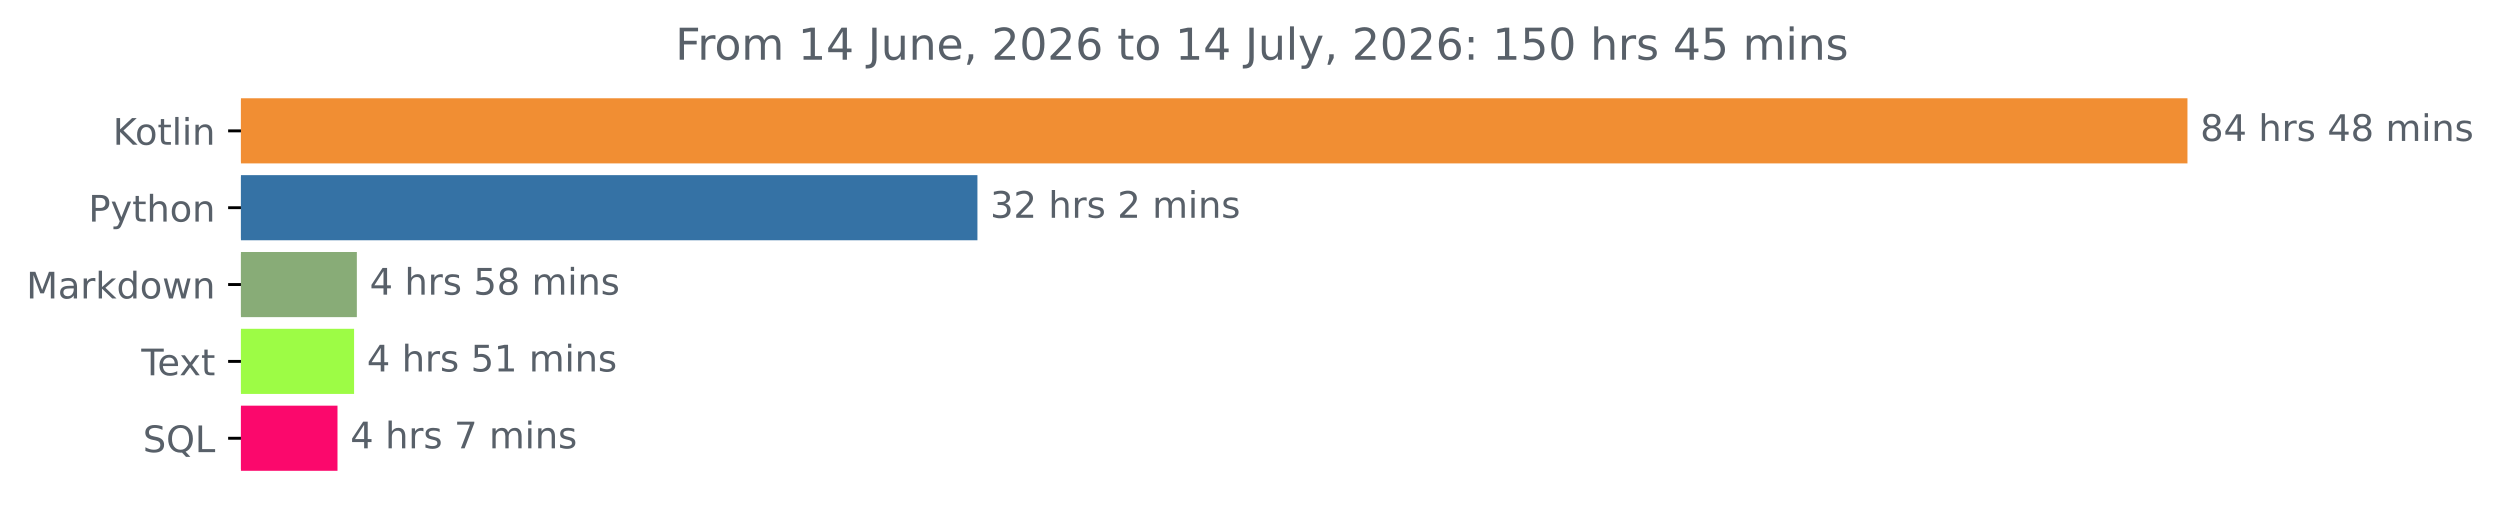
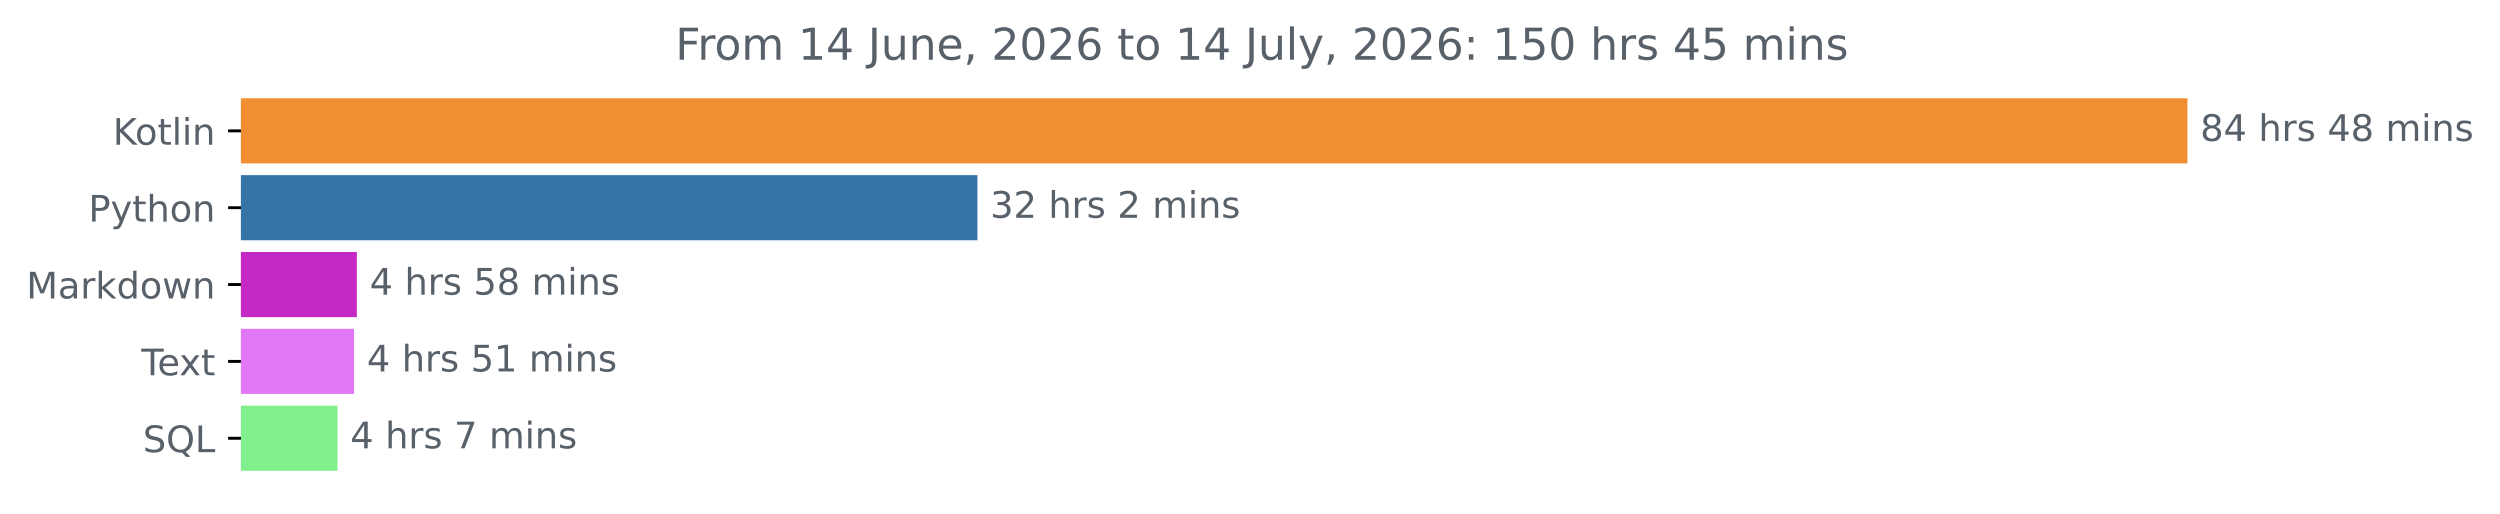
<svg xmlns="http://www.w3.org/2000/svg" xmlns:xlink="http://www.w3.org/1999/xlink" width="683.177pt" height="140.398pt" viewBox="0 0 683.177 140.398" version="1.1">
  <defs>
    <style type="text/css">*{stroke-linejoin: round; stroke-linecap: butt}</style>
  </defs>
  <g id="figure_1">
    <g id="patch_1">
      <path d="M 0 140.398  L 683.177 140.398  L 683.177 0  L 0 0  L 0 140.398  z " style="fill: none" />
    </g>
    <g id="axes_1">
      <g id="patch_2">
-         <path d="M 65.841 27.358  L 597.269 27.358  L 597.269 44.158  L 65.841 44.158  z " clip-path="url(#p1d7df7f1e1)" style="fill: #f18e33; stroke: #f18e33; stroke-linejoin: miter" />
+         <path d="M 65.841 27.358  L 597.269 27.358  L 597.269 44.158  L 65.841 44.158  z " clip-path="url(#p3224deefbf)" style="fill: #f18e33; stroke: #f18e33; stroke-linejoin: miter" />
      </g>
      <g id="patch_3">
-         <path d="M 65.841 48.358  L 266.603 48.358  L 266.603 65.158  L 65.841 65.158  z " clip-path="url(#p1d7df7f1e1)" style="fill: #3572a5; stroke: #3572a5; stroke-linejoin: miter" />
+         <path d="M 65.841 48.358  L 266.603 48.358  L 266.603 65.158  L 65.841 65.158  z " clip-path="url(#p3224deefbf)" style="fill: #3572a5; stroke: #3572a5; stroke-linejoin: miter" />
      </g>
      <g id="patch_4">
-         <path d="M 65.841 69.358  L 97.018 69.358  L 97.018 86.158  L 65.841 86.158  z " clip-path="url(#p1d7df7f1e1)" style="fill: #88ac77; stroke: #88ac77; stroke-linejoin: miter" />
+         <path d="M 65.841 69.358  L 97.018 69.358  L 97.018 86.158  L 65.841 86.158  z " clip-path="url(#p3224deefbf)" style="fill: #c429c5; stroke: #c429c5; stroke-linejoin: miter" />
      </g>
      <g id="patch_5">
-         <path d="M 65.841 90.358  L 96.262 90.358  L 96.262 107.158  L 65.841 107.158  z " clip-path="url(#p1d7df7f1e1)" style="fill: #9dfc45; stroke: #9dfc45; stroke-linejoin: miter" />
+         <path d="M 65.841 90.358  L 96.262 90.358  L 96.262 107.158  L 65.841 107.158  z " clip-path="url(#p3224deefbf)" style="fill: #e078f7; stroke: #e078f7; stroke-linejoin: miter" />
      </g>
      <g id="patch_6">
-         <path d="M 65.841 111.358  L 91.727 111.358  L 91.727 128.158  L 65.841 128.158  z " clip-path="url(#p1d7df7f1e1)" style="fill: #fb086c; stroke: #fb086c; stroke-linejoin: miter" />
+         <path d="M 65.841 111.358  L 91.727 111.358  L 91.727 128.158  L 65.841 128.158  z " clip-path="url(#p3224deefbf)" style="fill: #82ef8d; stroke: #82ef8d; stroke-linejoin: miter" />
      </g>
      <g id="matplotlib.axis_1" />
      <g id="matplotlib.axis_2">
        <g id="ytick_1">
          <g id="line2d_1">
            <defs>
-               <path id="ma53a7582bb" d="M 0 0  L -3.5 0  " style="stroke: #000000; stroke-width: 0.8" />
+               <path id="mf8705f5f57" d="M 0 0  L -3.5 0  " style="stroke: #000000; stroke-width: 0.8" />
            </defs>
            <g>
-               <use xlink:href="#ma53a7582bb" x="65.841" y="35.758" style="stroke: #000000; stroke-width: 0.8" />
+               <use xlink:href="#mf8705f5f57" x="65.841" y="35.758" style="stroke: #000000; stroke-width: 0.8" />
            </g>
          </g>
          <g id="text_1">
            <g style="fill: #586069" transform="translate(30.85 39.55734) scale(0.1 -0.1)">
              <defs>
                <path id="DejaVuSans-4b" d="M 628 4666  L 1259 4666  L 1259 2694  L 3353 4666  L 4166 4666  L 1850 2491  L 4331 0  L 3500 0  L 1259 2247  L 1259 0  L 628 0  L 628 4666  z " transform="scale(0.015625)" />
                <path id="DejaVuSans-6f" d="M 1959 3097  Q 1497 3097 1228 2736  Q 959 2375 959 1747  Q 959 1119 1226 758  Q 1494 397 1959 397  Q 2419 397 2687 759  Q 2956 1122 2956 1747  Q 2956 2369 2687 2733  Q 2419 3097 1959 3097  z M 1959 3584  Q 2709 3584 3137 3096  Q 3566 2609 3566 1747  Q 3566 888 3137 398  Q 2709 -91 1959 -91  Q 1206 -91 779 398  Q 353 888 353 1747  Q 353 2609 779 3096  Q 1206 3584 1959 3584  z " transform="scale(0.015625)" />
                <path id="DejaVuSans-74" d="M 1172 4494  L 1172 3500  L 2356 3500  L 2356 3053  L 1172 3053  L 1172 1153  Q 1172 725 1289 603  Q 1406 481 1766 481  L 2356 481  L 2356 0  L 1766 0  Q 1100 0 847 248  Q 594 497 594 1153  L 594 3053  L 172 3053  L 172 3500  L 594 3500  L 594 4494  L 1172 4494  z " transform="scale(0.015625)" />
                <path id="DejaVuSans-6c" d="M 603 4863  L 1178 4863  L 1178 0  L 603 0  L 603 4863  z " transform="scale(0.015625)" />
                <path id="DejaVuSans-69" d="M 603 3500  L 1178 3500  L 1178 0  L 603 0  L 603 3500  z M 603 4863  L 1178 4863  L 1178 4134  L 603 4134  L 603 4863  z " transform="scale(0.015625)" />
                <path id="DejaVuSans-6e" d="M 3513 2113  L 3513 0  L 2938 0  L 2938 2094  Q 2938 2591 2744 2837  Q 2550 3084 2163 3084  Q 1697 3084 1428 2787  Q 1159 2491 1159 1978  L 1159 0  L 581 0  L 581 3500  L 1159 3500  L 1159 2956  Q 1366 3272 1645 3428  Q 1925 3584 2291 3584  Q 2894 3584 3203 3211  Q 3513 2838 3513 2113  z " transform="scale(0.015625)" />
              </defs>
              <use xlink:href="#DejaVuSans-4b" />
              <use xlink:href="#DejaVuSans-6f" x="60.576" />
              <use xlink:href="#DejaVuSans-74" x="121.758" />
              <use xlink:href="#DejaVuSans-6c" x="160.967" />
              <use xlink:href="#DejaVuSans-69" x="188.75" />
              <use xlink:href="#DejaVuSans-6e" x="216.533" />
            </g>
          </g>
        </g>
        <g id="ytick_2">
          <g id="line2d_2">
            <g>
-               <use xlink:href="#ma53a7582bb" x="65.841" y="56.758" style="stroke: #000000; stroke-width: 0.8" />
+               <use xlink:href="#mf8705f5f57" x="65.841" y="56.758" style="stroke: #000000; stroke-width: 0.8" />
            </g>
          </g>
          <g id="text_2">
            <g style="fill: #586069" transform="translate(24.17813 60.55734) scale(0.1 -0.1)">
              <defs>
                <path id="DejaVuSans-50" d="M 1259 4147  L 1259 2394  L 2053 2394  Q 2494 2394 2734 2622  Q 2975 2850 2975 3272  Q 2975 3691 2734 3919  Q 2494 4147 2053 4147  L 1259 4147  z M 628 4666  L 2053 4666  Q 2838 4666 3239 4311  Q 3641 3956 3641 3272  Q 3641 2581 3239 2228  Q 2838 1875 2053 1875  L 1259 1875  L 1259 0  L 628 0  L 628 4666  z " transform="scale(0.015625)" />
                <path id="DejaVuSans-79" d="M 2059 -325  Q 1816 -950 1584 -1140  Q 1353 -1331 966 -1331  L 506 -1331  L 506 -850  L 844 -850  Q 1081 -850 1212 -737  Q 1344 -625 1503 -206  L 1606 56  L 191 3500  L 800 3500  L 1894 763  L 2988 3500  L 3597 3500  L 2059 -325  z " transform="scale(0.015625)" />
                <path id="DejaVuSans-68" d="M 3513 2113  L 3513 0  L 2938 0  L 2938 2094  Q 2938 2591 2744 2837  Q 2550 3084 2163 3084  Q 1697 3084 1428 2787  Q 1159 2491 1159 1978  L 1159 0  L 581 0  L 581 4863  L 1159 4863  L 1159 2956  Q 1366 3272 1645 3428  Q 1925 3584 2291 3584  Q 2894 3584 3203 3211  Q 3513 2838 3513 2113  z " transform="scale(0.015625)" />
              </defs>
              <use xlink:href="#DejaVuSans-50" />
              <use xlink:href="#DejaVuSans-79" x="60.303" />
              <use xlink:href="#DejaVuSans-74" x="119.482" />
              <use xlink:href="#DejaVuSans-68" x="158.691" />
              <use xlink:href="#DejaVuSans-6f" x="222.07" />
              <use xlink:href="#DejaVuSans-6e" x="283.252" />
            </g>
          </g>
        </g>
        <g id="ytick_3">
          <g id="line2d_3">
            <g>
-               <use xlink:href="#ma53a7582bb" x="65.841" y="77.758" style="stroke: #000000; stroke-width: 0.8" />
+               <use xlink:href="#mf8705f5f57" x="65.841" y="77.758" style="stroke: #000000; stroke-width: 0.8" />
            </g>
          </g>
          <g id="text_3">
            <g style="fill: #586069" transform="translate(7.2 81.55734) scale(0.1 -0.1)">
              <defs>
                <path id="DejaVuSans-4d" d="M 628 4666  L 1569 4666  L 2759 1491  L 3956 4666  L 4897 4666  L 4897 0  L 4281 0  L 4281 4097  L 3078 897  L 2444 897  L 1241 4097  L 1241 0  L 628 0  L 628 4666  z " transform="scale(0.015625)" />
                <path id="DejaVuSans-61" d="M 2194 1759  Q 1497 1759 1228 1600  Q 959 1441 959 1056  Q 959 750 1161 570  Q 1363 391 1709 391  Q 2188 391 2477 730  Q 2766 1069 2766 1631  L 2766 1759  L 2194 1759  z M 3341 1997  L 3341 0  L 2766 0  L 2766 531  Q 2569 213 2275 61  Q 1981 -91 1556 -91  Q 1019 -91 701 211  Q 384 513 384 1019  Q 384 1609 779 1909  Q 1175 2209 1959 2209  L 2766 2209  L 2766 2266  Q 2766 2663 2505 2880  Q 2244 3097 1772 3097  Q 1472 3097 1187 3025  Q 903 2953 641 2809  L 641 3341  Q 956 3463 1253 3523  Q 1550 3584 1831 3584  Q 2591 3584 2966 3190  Q 3341 2797 3341 1997  z " transform="scale(0.015625)" />
                <path id="DejaVuSans-72" d="M 2631 2963  Q 2534 3019 2420 3045  Q 2306 3072 2169 3072  Q 1681 3072 1420 2755  Q 1159 2438 1159 1844  L 1159 0  L 581 0  L 581 3500  L 1159 3500  L 1159 2956  Q 1341 3275 1631 3429  Q 1922 3584 2338 3584  Q 2397 3584 2469 3576  Q 2541 3569 2628 3553  L 2631 2963  z " transform="scale(0.015625)" />
                <path id="DejaVuSans-6b" d="M 581 4863  L 1159 4863  L 1159 1991  L 2875 3500  L 3609 3500  L 1753 1863  L 3688 0  L 2938 0  L 1159 1709  L 1159 0  L 581 0  L 581 4863  z " transform="scale(0.015625)" />
                <path id="DejaVuSans-64" d="M 2906 2969  L 2906 4863  L 3481 4863  L 3481 0  L 2906 0  L 2906 525  Q 2725 213 2448 61  Q 2172 -91 1784 -91  Q 1150 -91 751 415  Q 353 922 353 1747  Q 353 2572 751 3078  Q 1150 3584 1784 3584  Q 2172 3584 2448 3432  Q 2725 3281 2906 2969  z M 947 1747  Q 947 1113 1208 752  Q 1469 391 1925 391  Q 2381 391 2643 752  Q 2906 1113 2906 1747  Q 2906 2381 2643 2742  Q 2381 3103 1925 3103  Q 1469 3103 1208 2742  Q 947 2381 947 1747  z " transform="scale(0.015625)" />
                <path id="DejaVuSans-77" d="M 269 3500  L 844 3500  L 1563 769  L 2278 3500  L 2956 3500  L 3675 769  L 4391 3500  L 4966 3500  L 4050 0  L 3372 0  L 2619 2869  L 1863 0  L 1184 0  L 269 3500  z " transform="scale(0.015625)" />
              </defs>
              <use xlink:href="#DejaVuSans-4d" />
              <use xlink:href="#DejaVuSans-61" x="86.279" />
              <use xlink:href="#DejaVuSans-72" x="147.559" />
              <use xlink:href="#DejaVuSans-6b" x="188.672" />
              <use xlink:href="#DejaVuSans-64" x="246.582" />
              <use xlink:href="#DejaVuSans-6f" x="310.059" />
              <use xlink:href="#DejaVuSans-77" x="371.24" />
              <use xlink:href="#DejaVuSans-6e" x="453.027" />
            </g>
          </g>
        </g>
        <g id="ytick_4">
          <g id="line2d_4">
            <g>
-               <use xlink:href="#ma53a7582bb" x="65.841" y="98.758" style="stroke: #000000; stroke-width: 0.8" />
+               <use xlink:href="#mf8705f5f57" x="65.841" y="98.758" style="stroke: #000000; stroke-width: 0.8" />
            </g>
          </g>
          <g id="text_4">
            <g style="fill: #586069" transform="translate(38.61563 102.5573) scale(0.1 -0.1)">
              <defs>
                <path id="DejaVuSans-54" d="M -19 4666  L 3928 4666  L 3928 4134  L 2272 4134  L 2272 0  L 1638 0  L 1638 4134  L -19 4134  L -19 4666  z " transform="scale(0.015625)" />
                <path id="DejaVuSans-65" d="M 3597 1894  L 3597 1613  L 953 1613  Q 991 1019 1311 708  Q 1631 397 2203 397  Q 2534 397 2845 478  Q 3156 559 3463 722  L 3463 178  Q 3153 47 2828 -22  Q 2503 -91 2169 -91  Q 1331 -91 842 396  Q 353 884 353 1716  Q 353 2575 817 3079  Q 1281 3584 2069 3584  Q 2775 3584 3186 3129  Q 3597 2675 3597 1894  z M 3022 2063  Q 3016 2534 2758 2815  Q 2500 3097 2075 3097  Q 1594 3097 1305 2825  Q 1016 2553 972 2059  L 3022 2063  z " transform="scale(0.015625)" />
                <path id="DejaVuSans-78" d="M 3513 3500  L 2247 1797  L 3578 0  L 2900 0  L 1881 1375  L 863 0  L 184 0  L 1544 1831  L 300 3500  L 978 3500  L 1906 2253  L 2834 3500  L 3513 3500  z " transform="scale(0.015625)" />
              </defs>
              <use xlink:href="#DejaVuSans-54" />
              <use xlink:href="#DejaVuSans-65" x="44.084" />
              <use xlink:href="#DejaVuSans-78" x="103.857" />
              <use xlink:href="#DejaVuSans-74" x="163.037" />
            </g>
          </g>
        </g>
        <g id="ytick_5">
          <g id="line2d_5">
            <g>
-               <use xlink:href="#ma53a7582bb" x="65.841" y="119.758" style="stroke: #000000; stroke-width: 0.8" />
+               <use xlink:href="#mf8705f5f57" x="65.841" y="119.758" style="stroke: #000000; stroke-width: 0.8" />
            </g>
          </g>
          <g id="text_5">
            <g style="fill: #586069" transform="translate(39.04844 123.5573) scale(0.1 -0.1)">
              <defs>
                <path id="DejaVuSans-53" d="M 3425 4513  L 3425 3897  Q 3066 4069 2747 4153  Q 2428 4238 2131 4238  Q 1616 4238 1336 4038  Q 1056 3838 1056 3469  Q 1056 3159 1242 3001  Q 1428 2844 1947 2747  L 2328 2669  Q 3034 2534 3370 2195  Q 3706 1856 3706 1288  Q 3706 609 3251 259  Q 2797 -91 1919 -91  Q 1588 -91 1214 -16  Q 841 59 441 206  L 441 856  Q 825 641 1194 531  Q 1563 422 1919 422  Q 2459 422 2753 634  Q 3047 847 3047 1241  Q 3047 1584 2836 1778  Q 2625 1972 2144 2069  L 1759 2144  Q 1053 2284 737 2584  Q 422 2884 422 3419  Q 422 4038 858 4394  Q 1294 4750 2059 4750  Q 2388 4750 2728 4690  Q 3069 4631 3425 4513  z " transform="scale(0.015625)" />
                <path id="DejaVuSans-51" d="M 2522 4238  Q 1834 4238 1429 3725  Q 1025 3213 1025 2328  Q 1025 1447 1429 934  Q 1834 422 2522 422  Q 3209 422 3611 934  Q 4013 1447 4013 2328  Q 4013 3213 3611 3725  Q 3209 4238 2522 4238  z M 3406 84  L 4238 -825  L 3475 -825  L 2784 -78  Q 2681 -84 2626 -87  Q 2572 -91 2522 -91  Q 1538 -91 948 567  Q 359 1225 359 2328  Q 359 3434 948 4092  Q 1538 4750 2522 4750  Q 3503 4750 4090 4092  Q 4678 3434 4678 2328  Q 4678 1516 4351 937  Q 4025 359 3406 84  z " transform="scale(0.015625)" />
                <path id="DejaVuSans-4c" d="M 628 4666  L 1259 4666  L 1259 531  L 3531 531  L 3531 0  L 628 0  L 628 4666  z " transform="scale(0.015625)" />
              </defs>
              <use xlink:href="#DejaVuSans-53" />
              <use xlink:href="#DejaVuSans-51" x="63.477" />
              <use xlink:href="#DejaVuSans-4c" x="142.188" />
            </g>
          </g>
        </g>
      </g>
      <g id="text_6">
        <g style="fill: #586069" transform="translate(601.2692 38.5175) scale(0.1 -0.1)">
          <defs>
            <path id="DejaVuSans-38" d="M 2034 2216  Q 1584 2216 1326 1975  Q 1069 1734 1069 1313  Q 1069 891 1326 650  Q 1584 409 2034 409  Q 2484 409 2743 651  Q 3003 894 3003 1313  Q 3003 1734 2745 1975  Q 2488 2216 2034 2216  z M 1403 2484  Q 997 2584 770 2862  Q 544 3141 544 3541  Q 544 4100 942 4425  Q 1341 4750 2034 4750  Q 2731 4750 3128 4425  Q 3525 4100 3525 3541  Q 3525 3141 3298 2862  Q 3072 2584 2669 2484  Q 3125 2378 3379 2068  Q 3634 1759 3634 1313  Q 3634 634 3220 271  Q 2806 -91 2034 -91  Q 1263 -91 848 271  Q 434 634 434 1313  Q 434 1759 690 2068  Q 947 2378 1403 2484  z M 1172 3481  Q 1172 3119 1398 2916  Q 1625 2713 2034 2713  Q 2441 2713 2670 2916  Q 2900 3119 2900 3481  Q 2900 3844 2670 4047  Q 2441 4250 2034 4250  Q 1625 4250 1398 4047  Q 1172 3844 1172 3481  z " transform="scale(0.015625)" />
            <path id="DejaVuSans-34" d="M 2419 4116  L 825 1625  L 2419 1625  L 2419 4116  z M 2253 4666  L 3047 4666  L 3047 1625  L 3713 1625  L 3713 1100  L 3047 1100  L 3047 0  L 2419 0  L 2419 1100  L 313 1100  L 313 1709  L 2253 4666  z " transform="scale(0.015625)" />
            <path id="DejaVuSans-20" transform="scale(0.015625)" />
            <path id="DejaVuSans-73" d="M 2834 3397  L 2834 2853  Q 2591 2978 2328 3040  Q 2066 3103 1784 3103  Q 1356 3103 1142 2972  Q 928 2841 928 2578  Q 928 2378 1081 2264  Q 1234 2150 1697 2047  L 1894 2003  Q 2506 1872 2764 1633  Q 3022 1394 3022 966  Q 3022 478 2636 193  Q 2250 -91 1575 -91  Q 1294 -91 989 -36  Q 684 19 347 128  L 347 722  Q 666 556 975 473  Q 1284 391 1588 391  Q 1994 391 2212 530  Q 2431 669 2431 922  Q 2431 1156 2273 1281  Q 2116 1406 1581 1522  L 1381 1569  Q 847 1681 609 1914  Q 372 2147 372 2553  Q 372 3047 722 3315  Q 1072 3584 1716 3584  Q 2034 3584 2315 3537  Q 2597 3491 2834 3397  z " transform="scale(0.015625)" />
            <path id="DejaVuSans-6d" d="M 3328 2828  Q 3544 3216 3844 3400  Q 4144 3584 4550 3584  Q 5097 3584 5394 3201  Q 5691 2819 5691 2113  L 5691 0  L 5113 0  L 5113 2094  Q 5113 2597 4934 2840  Q 4756 3084 4391 3084  Q 3944 3084 3684 2787  Q 3425 2491 3425 1978  L 3425 0  L 2847 0  L 2847 2094  Q 2847 2600 2669 2842  Q 2491 3084 2119 3084  Q 1678 3084 1418 2786  Q 1159 2488 1159 1978  L 1159 0  L 581 0  L 581 3500  L 1159 3500  L 1159 2956  Q 1356 3278 1631 3431  Q 1906 3584 2284 3584  Q 2666 3584 2933 3390  Q 3200 3197 3328 2828  z " transform="scale(0.015625)" />
          </defs>
          <use xlink:href="#DejaVuSans-38" />
          <use xlink:href="#DejaVuSans-34" x="63.623" />
          <use xlink:href="#DejaVuSans-20" x="127.246" />
          <use xlink:href="#DejaVuSans-68" x="159.033" />
          <use xlink:href="#DejaVuSans-72" x="222.412" />
          <use xlink:href="#DejaVuSans-73" x="263.525" />
          <use xlink:href="#DejaVuSans-20" x="315.625" />
          <use xlink:href="#DejaVuSans-34" x="347.412" />
          <use xlink:href="#DejaVuSans-38" x="411.035" />
          <use xlink:href="#DejaVuSans-20" x="474.658" />
          <use xlink:href="#DejaVuSans-6d" x="506.445" />
          <use xlink:href="#DejaVuSans-69" x="603.857" />
          <use xlink:href="#DejaVuSans-6e" x="631.641" />
          <use xlink:href="#DejaVuSans-73" x="695.02" />
        </g>
      </g>
      <g id="text_7">
        <g style="fill: #586069" transform="translate(270.6025 59.5175) scale(0.1 -0.1)">
          <defs>
            <path id="DejaVuSans-33" d="M 2597 2516  Q 3050 2419 3304 2112  Q 3559 1806 3559 1356  Q 3559 666 3084 287  Q 2609 -91 1734 -91  Q 1441 -91 1130 -33  Q 819 25 488 141  L 488 750  Q 750 597 1062 519  Q 1375 441 1716 441  Q 2309 441 2620 675  Q 2931 909 2931 1356  Q 2931 1769 2642 2001  Q 2353 2234 1838 2234  L 1294 2234  L 1294 2753  L 1863 2753  Q 2328 2753 2575 2939  Q 2822 3125 2822 3475  Q 2822 3834 2567 4026  Q 2313 4219 1838 4219  Q 1578 4219 1281 4162  Q 984 4106 628 3988  L 628 4550  Q 988 4650 1302 4700  Q 1616 4750 1894 4750  Q 2613 4750 3031 4423  Q 3450 4097 3450 3541  Q 3450 3153 3228 2886  Q 3006 2619 2597 2516  z " transform="scale(0.015625)" />
            <path id="DejaVuSans-32" d="M 1228 531  L 3431 531  L 3431 0  L 469 0  L 469 531  Q 828 903 1448 1529  Q 2069 2156 2228 2338  Q 2531 2678 2651 2914  Q 2772 3150 2772 3378  Q 2772 3750 2511 3984  Q 2250 4219 1831 4219  Q 1534 4219 1204 4116  Q 875 4013 500 3803  L 500 4441  Q 881 4594 1212 4672  Q 1544 4750 1819 4750  Q 2544 4750 2975 4387  Q 3406 4025 3406 3419  Q 3406 3131 3298 2873  Q 3191 2616 2906 2266  Q 2828 2175 2409 1742  Q 1991 1309 1228 531  z " transform="scale(0.015625)" />
          </defs>
          <use xlink:href="#DejaVuSans-33" />
          <use xlink:href="#DejaVuSans-32" x="63.623" />
          <use xlink:href="#DejaVuSans-20" x="127.246" />
          <use xlink:href="#DejaVuSans-68" x="159.033" />
          <use xlink:href="#DejaVuSans-72" x="222.412" />
          <use xlink:href="#DejaVuSans-73" x="263.525" />
          <use xlink:href="#DejaVuSans-20" x="315.625" />
          <use xlink:href="#DejaVuSans-32" x="347.412" />
          <use xlink:href="#DejaVuSans-20" x="411.035" />
          <use xlink:href="#DejaVuSans-6d" x="442.822" />
          <use xlink:href="#DejaVuSans-69" x="540.234" />
          <use xlink:href="#DejaVuSans-6e" x="568.018" />
          <use xlink:href="#DejaVuSans-73" x="631.396" />
        </g>
      </g>
      <g id="text_8">
        <g style="fill: #586069" transform="translate(101.0178 80.5175) scale(0.1 -0.1)">
          <defs>
            <path id="DejaVuSans-35" d="M 691 4666  L 3169 4666  L 3169 4134  L 1269 4134  L 1269 2991  Q 1406 3038 1543 3061  Q 1681 3084 1819 3084  Q 2600 3084 3056 2656  Q 3513 2228 3513 1497  Q 3513 744 3044 326  Q 2575 -91 1722 -91  Q 1428 -91 1123 -41  Q 819 9 494 109  L 494 744  Q 775 591 1075 516  Q 1375 441 1709 441  Q 2250 441 2565 725  Q 2881 1009 2881 1497  Q 2881 1984 2565 2268  Q 2250 2553 1709 2553  Q 1456 2553 1204 2497  Q 953 2441 691 2322  L 691 4666  z " transform="scale(0.015625)" />
          </defs>
          <use xlink:href="#DejaVuSans-34" />
          <use xlink:href="#DejaVuSans-20" x="63.623" />
          <use xlink:href="#DejaVuSans-68" x="95.41" />
          <use xlink:href="#DejaVuSans-72" x="158.789" />
          <use xlink:href="#DejaVuSans-73" x="199.902" />
          <use xlink:href="#DejaVuSans-20" x="252.002" />
          <use xlink:href="#DejaVuSans-35" x="283.789" />
          <use xlink:href="#DejaVuSans-38" x="347.412" />
          <use xlink:href="#DejaVuSans-20" x="411.035" />
          <use xlink:href="#DejaVuSans-6d" x="442.822" />
          <use xlink:href="#DejaVuSans-69" x="540.234" />
          <use xlink:href="#DejaVuSans-6e" x="568.018" />
          <use xlink:href="#DejaVuSans-73" x="631.396" />
        </g>
      </g>
      <g id="text_9">
        <g style="fill: #586069" transform="translate(100.262 101.5175) scale(0.1 -0.1)">
          <defs>
            <path id="DejaVuSans-31" d="M 794 531  L 1825 531  L 1825 4091  L 703 3866  L 703 4441  L 1819 4666  L 2450 4666  L 2450 531  L 3481 531  L 3481 0  L 794 0  L 794 531  z " transform="scale(0.015625)" />
          </defs>
          <use xlink:href="#DejaVuSans-34" />
          <use xlink:href="#DejaVuSans-20" x="63.623" />
          <use xlink:href="#DejaVuSans-68" x="95.41" />
          <use xlink:href="#DejaVuSans-72" x="158.789" />
          <use xlink:href="#DejaVuSans-73" x="199.902" />
          <use xlink:href="#DejaVuSans-20" x="252.002" />
          <use xlink:href="#DejaVuSans-35" x="283.789" />
          <use xlink:href="#DejaVuSans-31" x="347.412" />
          <use xlink:href="#DejaVuSans-20" x="411.035" />
          <use xlink:href="#DejaVuSans-6d" x="442.822" />
          <use xlink:href="#DejaVuSans-69" x="540.234" />
          <use xlink:href="#DejaVuSans-6e" x="568.018" />
          <use xlink:href="#DejaVuSans-73" x="631.396" />
        </g>
      </g>
      <g id="text_10">
        <g style="fill: #586069" transform="translate(95.7271 122.5175) scale(0.1 -0.1)">
          <defs>
            <path id="DejaVuSans-37" d="M 525 4666  L 3525 4666  L 3525 4397  L 1831 0  L 1172 0  L 2766 4134  L 525 4134  L 525 4666  z " transform="scale(0.015625)" />
          </defs>
          <use xlink:href="#DejaVuSans-34" />
          <use xlink:href="#DejaVuSans-20" x="63.623" />
          <use xlink:href="#DejaVuSans-68" x="95.41" />
          <use xlink:href="#DejaVuSans-72" x="158.789" />
          <use xlink:href="#DejaVuSans-73" x="199.902" />
          <use xlink:href="#DejaVuSans-20" x="252.002" />
          <use xlink:href="#DejaVuSans-37" x="283.789" />
          <use xlink:href="#DejaVuSans-20" x="347.412" />
          <use xlink:href="#DejaVuSans-6d" x="379.199" />
          <use xlink:href="#DejaVuSans-69" x="476.611" />
          <use xlink:href="#DejaVuSans-6e" x="504.395" />
          <use xlink:href="#DejaVuSans-73" x="567.773" />
        </g>
      </g>
      <g id="text_11">
        <g style="fill: #586069" transform="translate(184.5544 16.31812) scale(0.12 -0.12)">
          <defs>
            <path id="DejaVuSans-46" d="M 628 4666  L 3309 4666  L 3309 4134  L 1259 4134  L 1259 2759  L 3109 2759  L 3109 2228  L 1259 2228  L 1259 0  L 628 0  L 628 4666  z " transform="scale(0.015625)" />
            <path id="DejaVuSans-4a" d="M 628 4666  L 1259 4666  L 1259 325  Q 1259 -519 939 -900  Q 619 -1281 -91 -1281  L -331 -1281  L -331 -750  L -134 -750  Q 284 -750 456 -515  Q 628 -281 628 325  L 628 4666  z " transform="scale(0.015625)" />
            <path id="DejaVuSans-75" d="M 544 1381  L 544 3500  L 1119 3500  L 1119 1403  Q 1119 906 1312 657  Q 1506 409 1894 409  Q 2359 409 2629 706  Q 2900 1003 2900 1516  L 2900 3500  L 3475 3500  L 3475 0  L 2900 0  L 2900 538  Q 2691 219 2414 64  Q 2138 -91 1772 -91  Q 1169 -91 856 284  Q 544 659 544 1381  z M 1991 3584  L 1991 3584  z " transform="scale(0.015625)" />
            <path id="DejaVuSans-2c" d="M 750 794  L 1409 794  L 1409 256  L 897 -744  L 494 -744  L 750 256  L 750 794  z " transform="scale(0.015625)" />
            <path id="DejaVuSans-30" d="M 2034 4250  Q 1547 4250 1301 3770  Q 1056 3291 1056 2328  Q 1056 1369 1301 889  Q 1547 409 2034 409  Q 2525 409 2770 889  Q 3016 1369 3016 2328  Q 3016 3291 2770 3770  Q 2525 4250 2034 4250  z M 2034 4750  Q 2819 4750 3233 4129  Q 3647 3509 3647 2328  Q 3647 1150 3233 529  Q 2819 -91 2034 -91  Q 1250 -91 836 529  Q 422 1150 422 2328  Q 422 3509 836 4129  Q 1250 4750 2034 4750  z " transform="scale(0.015625)" />
            <path id="DejaVuSans-36" d="M 2113 2584  Q 1688 2584 1439 2293  Q 1191 2003 1191 1497  Q 1191 994 1439 701  Q 1688 409 2113 409  Q 2538 409 2786 701  Q 3034 994 3034 1497  Q 3034 2003 2786 2293  Q 2538 2584 2113 2584  z M 3366 4563  L 3366 3988  Q 3128 4100 2886 4159  Q 2644 4219 2406 4219  Q 1781 4219 1451 3797  Q 1122 3375 1075 2522  Q 1259 2794 1537 2939  Q 1816 3084 2150 3084  Q 2853 3084 3261 2657  Q 3669 2231 3669 1497  Q 3669 778 3244 343  Q 2819 -91 2113 -91  Q 1303 -91 875 529  Q 447 1150 447 2328  Q 447 3434 972 4092  Q 1497 4750 2381 4750  Q 2619 4750 2861 4703  Q 3103 4656 3366 4563  z " transform="scale(0.015625)" />
            <path id="DejaVuSans-3a" d="M 750 794  L 1409 794  L 1409 0  L 750 0  L 750 794  z M 750 3309  L 1409 3309  L 1409 2516  L 750 2516  L 750 3309  z " transform="scale(0.015625)" />
          </defs>
          <use xlink:href="#DejaVuSans-46" />
          <use xlink:href="#DejaVuSans-72" x="50.27" />
          <use xlink:href="#DejaVuSans-6f" x="89.133" />
          <use xlink:href="#DejaVuSans-6d" x="150.314" />
          <use xlink:href="#DejaVuSans-20" x="247.727" />
          <use xlink:href="#DejaVuSans-31" x="279.514" />
          <use xlink:href="#DejaVuSans-34" x="343.137" />
          <use xlink:href="#DejaVuSans-20" x="406.76" />
          <use xlink:href="#DejaVuSans-4a" x="438.547" />
          <use xlink:href="#DejaVuSans-75" x="468.039" />
          <use xlink:href="#DejaVuSans-6e" x="531.418" />
          <use xlink:href="#DejaVuSans-65" x="594.797" />
          <use xlink:href="#DejaVuSans-2c" x="656.32" />
          <use xlink:href="#DejaVuSans-20" x="688.107" />
          <use xlink:href="#DejaVuSans-32" x="719.895" />
          <use xlink:href="#DejaVuSans-30" x="783.518" />
          <use xlink:href="#DejaVuSans-32" x="847.141" />
          <use xlink:href="#DejaVuSans-36" x="910.764" />
          <use xlink:href="#DejaVuSans-20" x="974.387" />
          <use xlink:href="#DejaVuSans-74" x="1006.174" />
          <use xlink:href="#DejaVuSans-6f" x="1045.383" />
          <use xlink:href="#DejaVuSans-20" x="1106.564" />
          <use xlink:href="#DejaVuSans-31" x="1138.352" />
          <use xlink:href="#DejaVuSans-34" x="1201.975" />
          <use xlink:href="#DejaVuSans-20" x="1265.598" />
          <use xlink:href="#DejaVuSans-4a" x="1297.385" />
          <use xlink:href="#DejaVuSans-75" x="1326.877" />
          <use xlink:href="#DejaVuSans-6c" x="1390.256" />
          <use xlink:href="#DejaVuSans-79" x="1418.039" />
          <use xlink:href="#DejaVuSans-2c" x="1477.219" />
          <use xlink:href="#DejaVuSans-20" x="1509.006" />
          <use xlink:href="#DejaVuSans-32" x="1540.793" />
          <use xlink:href="#DejaVuSans-30" x="1604.416" />
          <use xlink:href="#DejaVuSans-32" x="1668.039" />
          <use xlink:href="#DejaVuSans-36" x="1731.662" />
          <use xlink:href="#DejaVuSans-3a" x="1795.285" />
          <use xlink:href="#DejaVuSans-20" x="1828.977" />
          <use xlink:href="#DejaVuSans-31" x="1860.764" />
          <use xlink:href="#DejaVuSans-35" x="1924.387" />
          <use xlink:href="#DejaVuSans-30" x="1988.01" />
          <use xlink:href="#DejaVuSans-20" x="2051.633" />
          <use xlink:href="#DejaVuSans-68" x="2083.42" />
          <use xlink:href="#DejaVuSans-72" x="2146.799" />
          <use xlink:href="#DejaVuSans-73" x="2187.912" />
          <use xlink:href="#DejaVuSans-20" x="2240.012" />
          <use xlink:href="#DejaVuSans-34" x="2271.799" />
          <use xlink:href="#DejaVuSans-35" x="2335.422" />
          <use xlink:href="#DejaVuSans-20" x="2399.045" />
          <use xlink:href="#DejaVuSans-6d" x="2430.832" />
          <use xlink:href="#DejaVuSans-69" x="2528.244" />
          <use xlink:href="#DejaVuSans-6e" x="2556.027" />
          <use xlink:href="#DejaVuSans-73" x="2619.406" />
        </g>
      </g>
    </g>
  </g>
  <defs>
-     <clipPath id="p1d7df7f1e1">
+     <clipPath id="p3224deefbf">
      <rect x="65.841" y="22.318" width="558" height="110.88" />
    </clipPath>
  </defs>
</svg>
